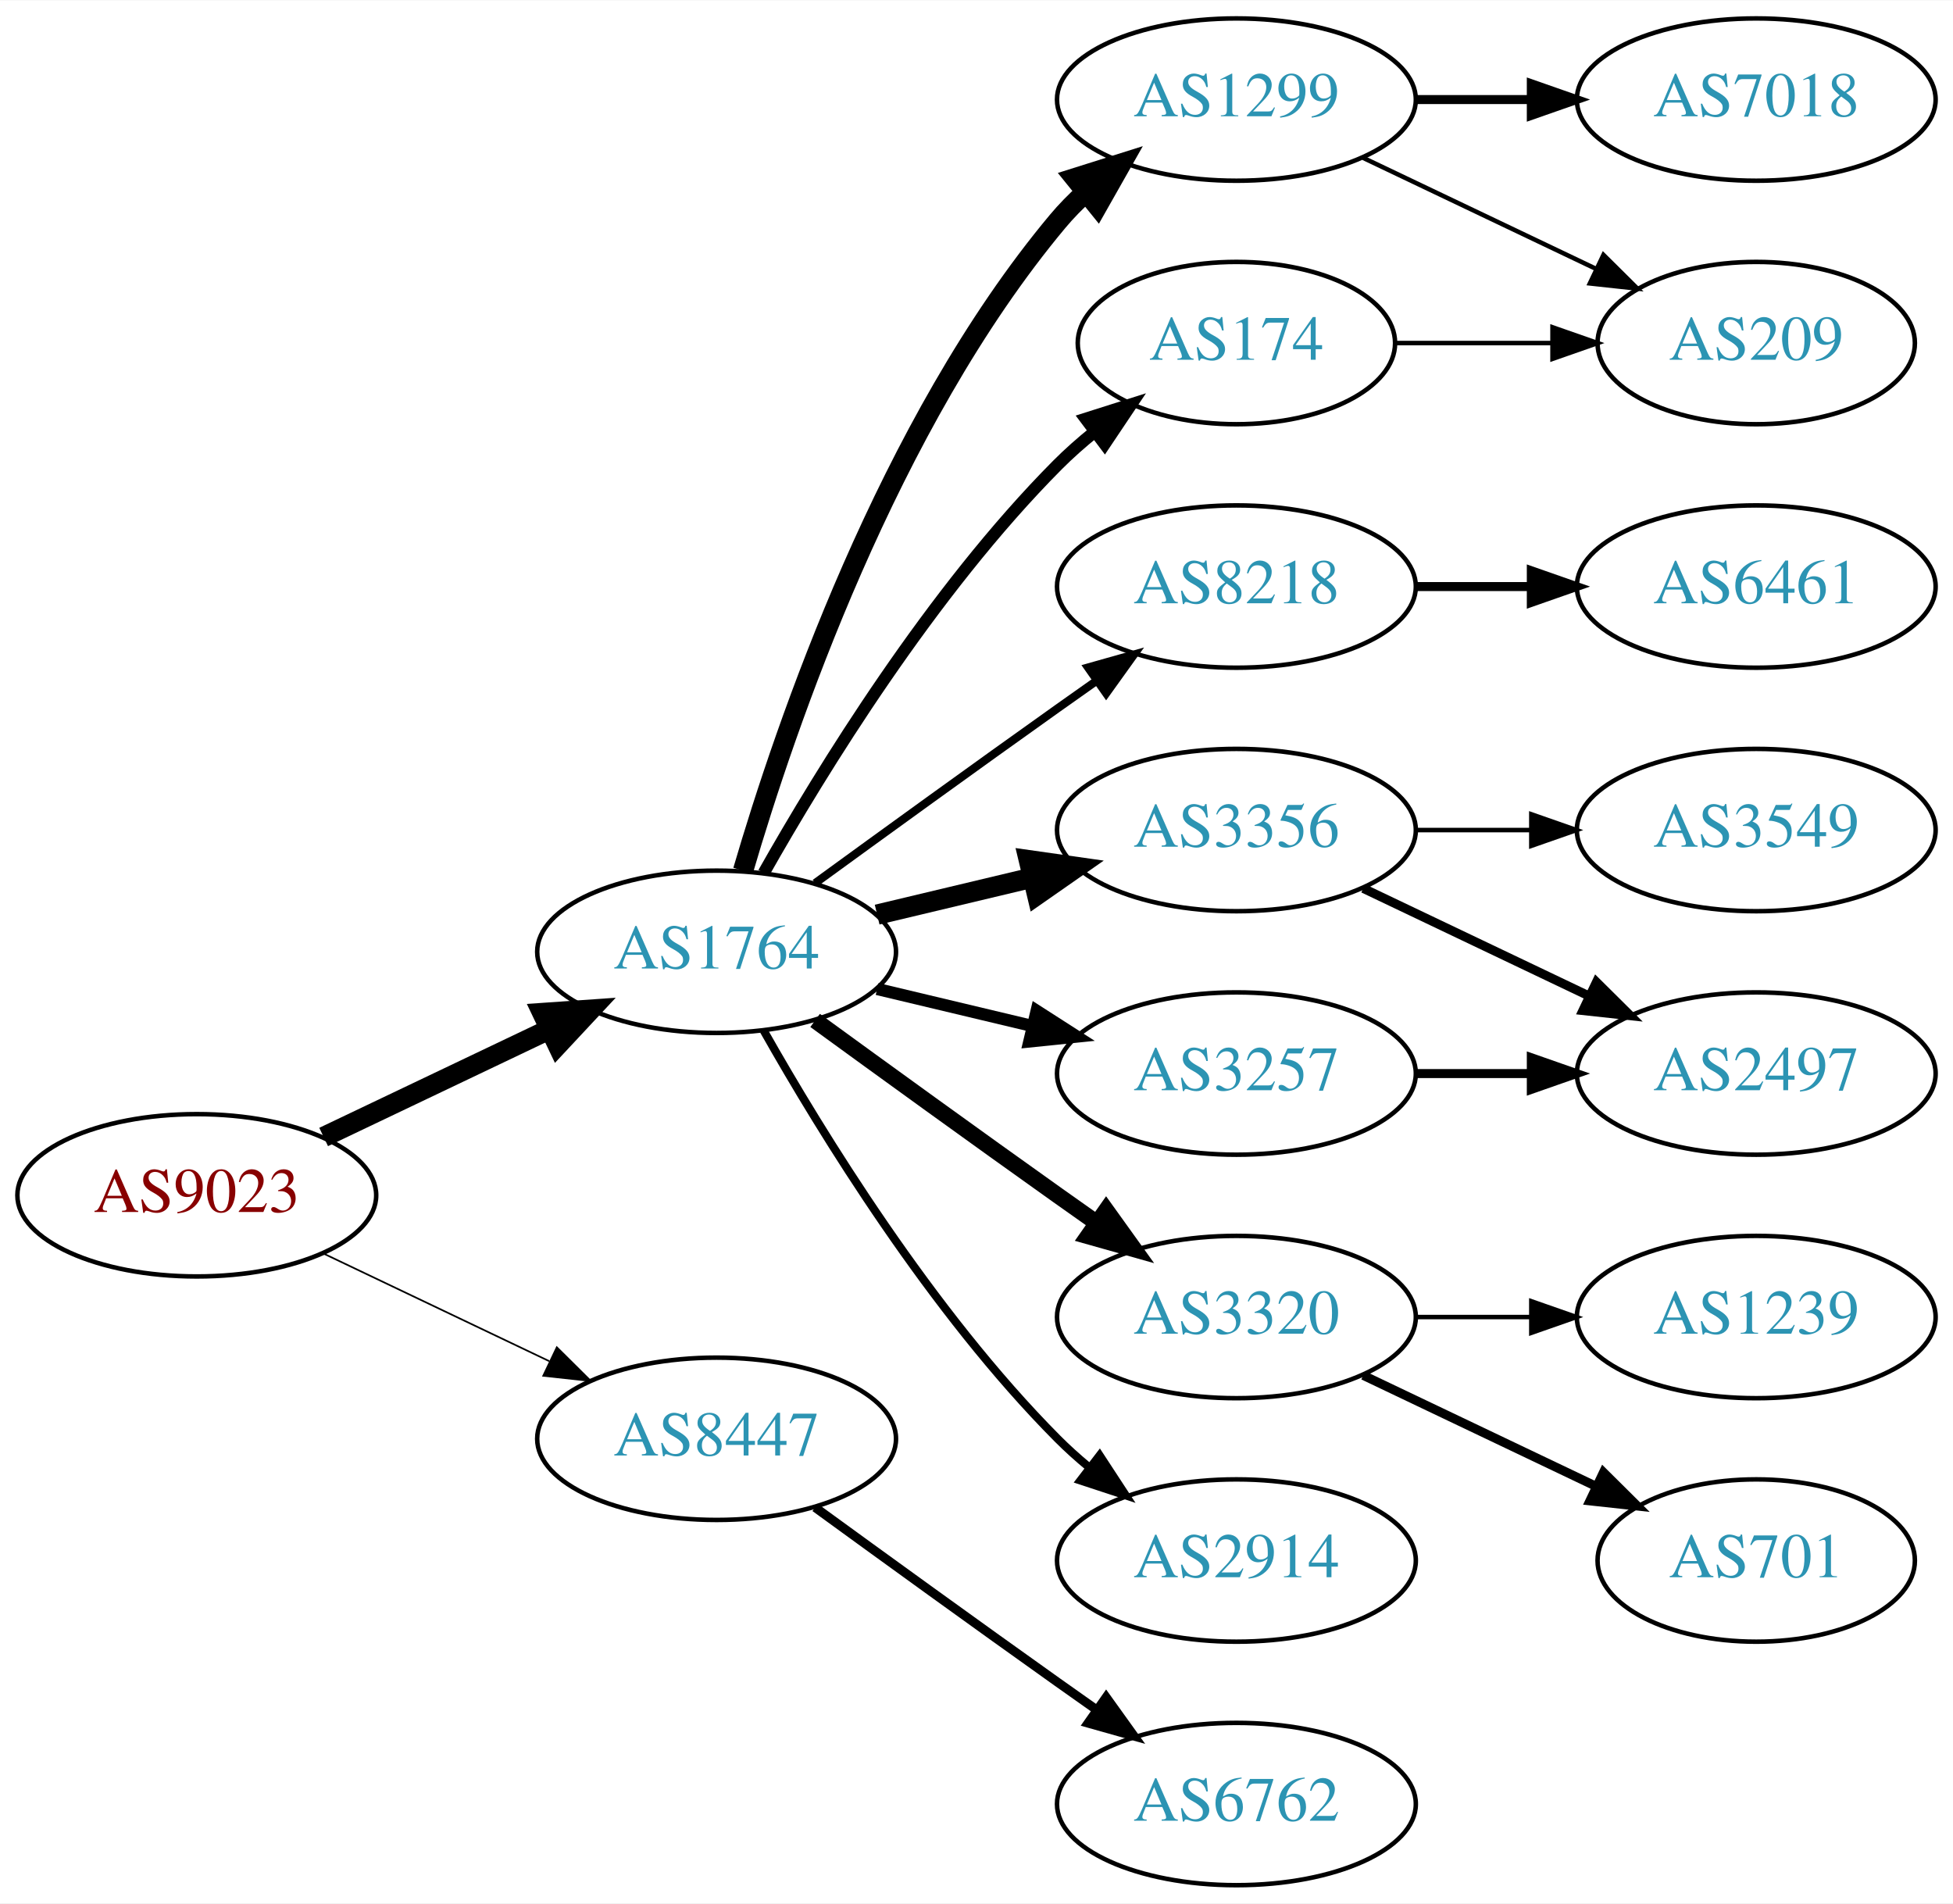
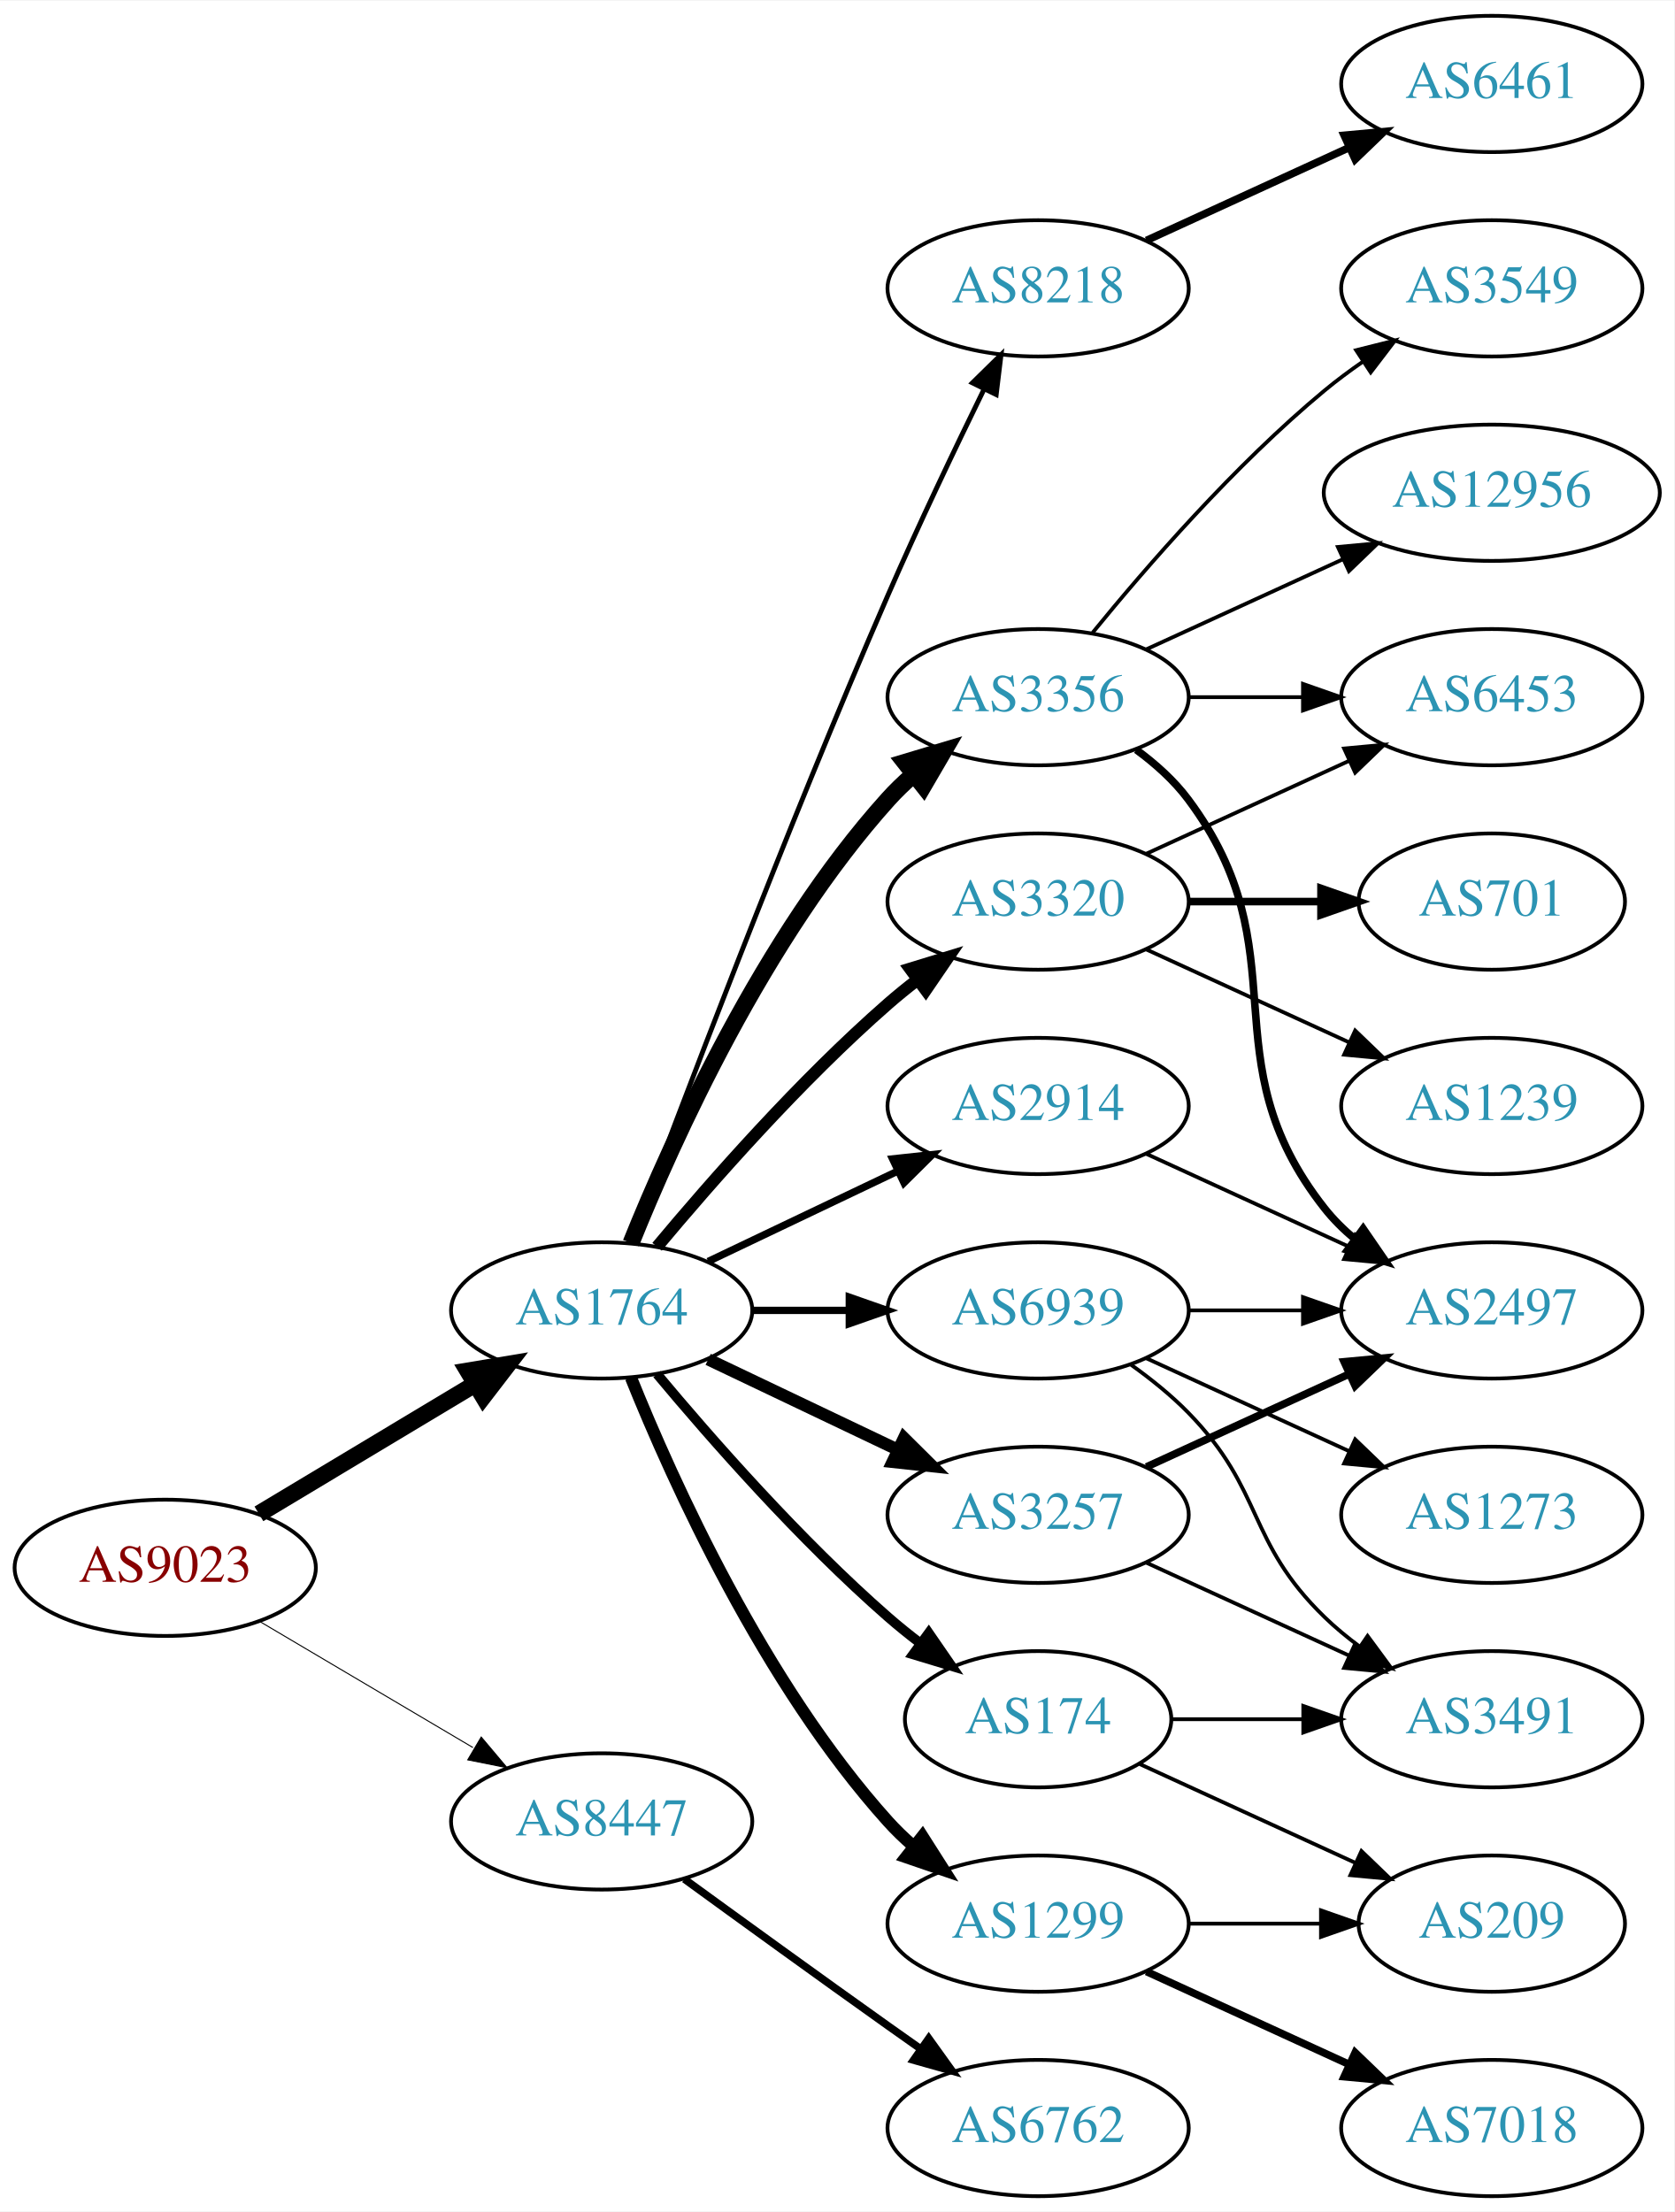
- <svg xmlns="http://www.w3.org/2000/svg" xmlns:xlink="http://www.w3.org/1999/xlink" width="433pt" height="422pt" viewBox="0.00 0.00 433.17 422.00">
-   <g id="graph0" class="graph" transform="scale(1 1) rotate(0) translate(4 418)">
-     <polygon fill="white" stroke="none" points="-4,4 -4,-418 429.172,-418 429.172,4 -4,4" />
+ <svg xmlns="http://www.w3.org/2000/svg" xmlns:xlink="http://www.w3.org/1999/xlink" width="442pt" height="584pt" viewBox="0.00 0.00 442.27 584.00">
+   <g id="graph0" class="graph" transform="scale(1 1) rotate(0) translate(4 580)">
+     <polygon fill="white" stroke="none" points="-4,4 -4,-580 438.271,-580 438.271,4 -4,4" />
    <g id="node1" class="node">
      <g id="a_node1">
        <a xlink:href="/asn/9023" xlink:title="AS9023 ~ Oesterreichische Lotterien GmbH [AT]">
-           <ellipse fill="#ffffff" stroke="black" cx="39.647" cy="-153" rx="39.794" ry="18" />
-           <text text-anchor="middle" x="39.647" y="-149.3" font-family="Times,serif" font-size="14.00" fill="#880000">AS9023</text>
+           <ellipse fill="#ffffff" stroke="black" cx="39.647" cy="-166" rx="39.794" ry="18" />
+           <text text-anchor="middle" x="39.647" y="-162.3" font-family="Times,serif" font-size="14.00" fill="#880000">AS9023</text>
        </a>
      </g>
    </g>
    <g id="node2" class="node">
      <g id="a_node2">
        <a xlink:href="/asn/1764" xlink:title="AS1764 ~ NEXTLAYER-AS [AT]">
-           <ellipse fill="#ffffff" stroke="black" cx="154.939" cy="-207" rx="39.794" ry="18" />
-           <text text-anchor="middle" x="154.939" y="-203.3" font-family="Times,serif" font-size="14.00" fill="#2c94b3">AS1764</text>
+           <ellipse fill="#ffffff" stroke="black" cx="154.939" cy="-234" rx="39.794" ry="18" />
+           <text text-anchor="middle" x="154.939" y="-230.3" font-family="Times,serif" font-size="14.00" fill="#2c94b3">AS1764</text>
        </a>
      </g>
    </g>
    <g id="edge1" class="edge">
-       <path fill="none" stroke="black" stroke-width="4.5" d="M67.783,-165.934C82.777,-173.081 101.598,-182.052 117.821,-189.785" />
-       <polygon fill="black" stroke="black" stroke-width="4.5" points="116.303,-193.423 127.024,-194.171 119.692,-186.314 116.303,-193.423" />
+       <path fill="none" stroke="black" stroke-width="4.5" d="M64.396,-180.255C81.013,-190.229 103.409,-203.671 121.646,-214.617" />
+       <polygon fill="black" stroke="black" stroke-width="4.5" points="119.62,-217.993 130.221,-219.764 123.673,-211.241 119.62,-217.993" />
    </g>
    <g id="node3" class="node">
      <g id="a_node3">
        <a xlink:href="/asn/8447" xlink:title="AS8447 ~ A1 Telekom Austria AG [AT]">
          <ellipse fill="#ffffff" stroke="black" cx="154.939" cy="-99" rx="39.794" ry="18" />
          <text text-anchor="middle" x="154.939" y="-95.3" font-family="Times,serif" font-size="14.00" fill="#2c94b3">AS8447</text>
        </a>
      </g>
    </g>
    <g id="edge2" class="edge">
-       <path fill="none" stroke="black" stroke-width="0.375" d="M67.783,-140.066C82.777,-132.919 101.598,-123.948 117.821,-116.215" />
-       <polygon fill="black" stroke="black" stroke-width="0.375" points="119.503,-119.291 127.024,-111.829 116.491,-112.972 119.503,-119.291" />
+       <path fill="none" stroke="black" stroke-width="0.265" d="M64.673,-151.791C81.045,-142.109 102.933,-129.165 120.936,-118.518" />
+       <polygon fill="black" stroke="black" stroke-width="0.265" points="123.122,-121.292 129.948,-113.188 119.558,-115.266 123.122,-121.292" />
    </g>
    <g id="node4" class="node">
      <g id="a_node4">
-         <a xlink:href="/asn/174" xlink:title="AS174 ~ Cogent Communications [US]">
-           <ellipse fill="#ffffff" stroke="black" cx="270.232" cy="-342" rx="35.194" ry="18" />
-           <text text-anchor="middle" x="270.232" y="-338.3" font-family="Times,serif" font-size="14.00" fill="#2c94b3">AS174</text>
+         <a xlink:href="/asn/2914" xlink:title="AS2914 ~ NTT America, Inc. [US]">
+           <ellipse fill="#ffffff" stroke="black" cx="270.232" cy="-288" rx="39.794" ry="18" />
+           <text text-anchor="middle" x="270.232" y="-284.3" font-family="Times,serif" font-size="14.00" fill="#2c94b3">AS2914</text>
        </a>
      </g>
    </g>
    <g id="edge3" class="edge">
-       <path fill="none" stroke="black" stroke-width="2.7" d="M165.399,-224.49C178.181,-247.096 202.613,-286.886 230.586,-315 233.086,-317.513 235.847,-319.949 238.708,-322.261" />
-       <polygon fill="black" stroke="black" stroke-width="2.7" points="236.806,-325.21 246.905,-328.413 241.008,-319.611 236.806,-325.21" />
+       <path fill="none" stroke="black" stroke-width="1.929" d="M183.076,-246.934C198.07,-254.081 216.891,-263.052 233.114,-270.785" />
+       <polygon fill="black" stroke="black" stroke-width="1.929" points="231.784,-274.028 242.317,-275.171 234.796,-267.709 231.784,-274.028" />
    </g>
    <g id="node5" class="node">
      <g id="a_node5">
-         <a xlink:href="/asn/8218" xlink:title="AS8218 ~ legacy Neotelecoms [FR]">
-           <ellipse fill="#ffffff" stroke="black" cx="270.232" cy="-288" rx="39.794" ry="18" />
-           <text text-anchor="middle" x="270.232" y="-284.3" font-family="Times,serif" font-size="14.00" fill="#2c94b3">AS8218</text>
+         <a xlink:href="/asn/3356" xlink:title="AS3356 ~ Level 3 Parent, LLC [US]">
+           <ellipse fill="#ffffff" stroke="black" cx="270.232" cy="-396" rx="39.794" ry="18" />
+           <text text-anchor="middle" x="270.232" y="-392.3" font-family="Times,serif" font-size="14.00" fill="#2c94b3">AS3356</text>
        </a>
      </g>
    </g>
    <g id="edge4" class="edge">
-       <path fill="none" stroke="black" stroke-width="1.8" d="M176.788,-222.222C191.722,-233.091 212.335,-248.025 230.586,-261 233.406,-263.005 236.349,-265.085 239.297,-267.159" />
-       <polygon fill="black" stroke="black" stroke-width="1.8" points="237.325,-270.05 247.522,-272.926 241.344,-264.319 237.325,-270.05" />
+       <path fill="none" stroke="black" stroke-width="4.5" d="M162.687,-251.787C173.738,-279.243 197.791,-332.578 230.586,-369 232.588,-371.224 234.807,-373.363 237.14,-375.397" />
+       <polygon fill="black" stroke="black" stroke-width="4.5" points="235.067,-378.777 245.359,-381.873 239.941,-372.591 235.067,-378.777" />
    </g>
    <g id="node6" class="node">
      <g id="a_node6">
-         <a xlink:href="/asn/3356" xlink:title="AS3356 ~ Level 3 Parent, LLC [US]">
-           <ellipse fill="#ffffff" stroke="black" cx="270.232" cy="-234" rx="39.794" ry="18" />
-           <text text-anchor="middle" x="270.232" y="-230.3" font-family="Times,serif" font-size="14.00" fill="#2c94b3">AS3356</text>
+         <a xlink:href="/asn/3257" xlink:title="AS3257 ~ GTT [DE]">
+           <ellipse fill="#ffffff" stroke="black" cx="270.232" cy="-180" rx="39.794" ry="18" />
+           <text text-anchor="middle" x="270.232" y="-176.3" font-family="Times,serif" font-size="14.00" fill="#2c94b3">AS3257</text>
        </a>
      </g>
    </g>
    <g id="edge5" class="edge">
-       <path fill="none" stroke="black" stroke-width="4.5" d="M190.547,-215.248C201.418,-217.838 213.572,-220.735 225.015,-223.462" />
-       <polygon fill="black" stroke="black" stroke-width="4.5" points="224.197,-227.315 234.837,-225.803 226.022,-219.654 224.197,-227.315" />
+       <path fill="none" stroke="black" stroke-width="3.214" d="M183.076,-221.066C198.07,-213.919 216.891,-204.948 233.114,-197.215" />
+       <polygon fill="black" stroke="black" stroke-width="3.214" points="234.796,-200.291 242.317,-192.829 231.784,-193.972 234.796,-200.291" />
    </g>
    <g id="node7" class="node">
      <g id="a_node7">
        <a xlink:href="/asn/3320" xlink:title="AS3320 ~ DTAG [DE]">
-           <ellipse fill="#ffffff" stroke="black" cx="270.232" cy="-126" rx="39.794" ry="18" />
-           <text text-anchor="middle" x="270.232" y="-122.3" font-family="Times,serif" font-size="14.00" fill="#2c94b3">AS3320</text>
+           <ellipse fill="#ffffff" stroke="black" cx="270.232" cy="-342" rx="39.794" ry="18" />
+           <text text-anchor="middle" x="270.232" y="-338.3" font-family="Times,serif" font-size="14.00" fill="#2c94b3">AS3320</text>
        </a>
      </g>
    </g>
    <g id="edge6" class="edge">
-       <path fill="none" stroke="black" stroke-width="3.6" d="M176.788,-191.778C191.722,-180.909 212.335,-165.975 230.586,-153 233.406,-150.995 236.349,-148.915 239.297,-146.841" />
-       <polygon fill="black" stroke="black" stroke-width="3.6" points="241.344,-149.681 247.522,-141.074 237.325,-143.95 241.344,-149.681" />
+       <path fill="none" stroke="black" stroke-width="3.214" d="M169.569,-250.817C183.852,-267.929 207.398,-294.745 230.586,-315 233.052,-317.154 235.69,-319.294 238.388,-321.372" />
+       <polygon fill="black" stroke="black" stroke-width="3.214" points="236.413,-324.264 246.542,-327.37 240.561,-318.625 236.413,-324.264" />
    </g>
    <g id="node8" class="node">
      <g id="a_node8">
-         <a xlink:href="/asn/3257" xlink:title="AS3257 ~ GTT [DE]">
-           <ellipse fill="#ffffff" stroke="black" cx="270.232" cy="-180" rx="39.794" ry="18" />
-           <text text-anchor="middle" x="270.232" y="-176.3" font-family="Times,serif" font-size="14.00" fill="#2c94b3">AS3257</text>
+         <a xlink:href="/asn/1299" xlink:title="AS1299 ~ Telia Carrier [EU]">
+           <ellipse fill="#ffffff" stroke="black" cx="270.232" cy="-72" rx="39.794" ry="18" />
+           <text text-anchor="middle" x="270.232" y="-68.3" font-family="Times,serif" font-size="14.00" fill="#2c94b3">AS1299</text>
        </a>
      </g>
    </g>
    <g id="edge7" class="edge">
-       <path fill="none" stroke="black" stroke-width="2.7" d="M190.547,-198.752C201.418,-196.162 213.572,-193.265 225.015,-190.538" />
-       <polygon fill="black" stroke="black" stroke-width="2.7" points="225.921,-193.92 234.837,-188.197 224.298,-187.111 225.921,-193.92" />
+       <path fill="none" stroke="black" stroke-width="3.214" d="M162.687,-216.213C173.738,-188.757 197.791,-135.422 230.586,-99 232.588,-96.776 234.807,-94.637 237.14,-92.603" />
+       <polygon fill="black" stroke="black" stroke-width="3.214" points="239.67,-95.065 245.359,-86.127 235.338,-89.567 239.67,-95.065" />
    </g>
    <g id="node9" class="node">
      <g id="a_node9">
-         <a xlink:href="/asn/2914" xlink:title="AS2914 ~ NTT America, Inc. [US]">
-           <ellipse fill="#ffffff" stroke="black" cx="270.232" cy="-72" rx="39.794" ry="18" />
-           <text text-anchor="middle" x="270.232" y="-68.3" font-family="Times,serif" font-size="14.00" fill="#2c94b3">AS2914</text>
+         <a xlink:href="/asn/174" xlink:title="AS174 ~ Cogent Communications [US]">
+           <ellipse fill="#ffffff" stroke="black" cx="270.232" cy="-126" rx="35.194" ry="18" />
+           <text text-anchor="middle" x="270.232" y="-122.3" font-family="Times,serif" font-size="14.00" fill="#2c94b3">AS174</text>
        </a>
      </g>
    </g>
    <g id="edge8" class="edge">
-       <path fill="none" stroke="black" stroke-width="1.8" d="M165.399,-189.51C178.181,-166.904 202.613,-127.114 230.586,-99 232.697,-96.879 234.993,-94.812 237.378,-92.829" />
-       <polygon fill="black" stroke="black" stroke-width="1.8" points="239.894,-95.31 245.694,-86.444 235.631,-89.758 239.894,-95.31" />
+       <path fill="none" stroke="black" stroke-width="2.571" d="M169.569,-217.183C183.852,-200.071 207.398,-173.255 230.586,-153 233.256,-150.668 236.128,-148.352 239.059,-146.114" />
+       <polygon fill="black" stroke="black" stroke-width="2.571" points="241.337,-148.784 247.35,-140.061 237.209,-143.13 241.337,-148.784" />
    </g>
    <g id="node10" class="node">
      <g id="a_node10">
-         <a xlink:href="/asn/1299" xlink:title="AS1299 ~ Telia Carrier [EU]">
-           <ellipse fill="#ffffff" stroke="black" cx="270.232" cy="-396" rx="39.794" ry="18" />
-           <text text-anchor="middle" x="270.232" y="-392.3" font-family="Times,serif" font-size="14.00" fill="#2c94b3">AS1299</text>
+         <a xlink:href="/asn/8218" xlink:title="AS8218 ~ legacy Neotelecoms [FR]">
+           <ellipse fill="#ffffff" stroke="black" cx="270.232" cy="-504" rx="39.794" ry="18" />
+           <text text-anchor="middle" x="270.232" y="-500.3" font-family="Times,serif" font-size="14.00" fill="#2c94b3">AS8218</text>
        </a>
      </g>
    </g>
    <g id="edge9" class="edge">
-       <path fill="none" stroke="black" stroke-width="4.5" d="M160.814,-225.002C170.127,-256.844 192.944,-323.981 230.586,-369 232.456,-371.237 234.554,-373.374 236.781,-375.396" />
-       <polygon fill="black" stroke="black" stroke-width="4.5" points="234.449,-378.574 244.7,-381.804 239.403,-372.452 234.449,-378.574" />
-     </g>
-     <g id="node18" class="node">
-       <g id="a_node18">
+       <path fill="none" stroke="black" stroke-width="1.286" d="M162.533,-251.887C175.077,-285.636 203.545,-360.896 230.586,-423 238.57,-441.337 248.264,-461.649 255.945,-477.346" />
+       <polygon fill="black" stroke="black" stroke-width="1.286" points="252.877,-479.039 260.435,-486.464 259.157,-475.947 252.877,-479.039" />
+     </g>
+     <g id="node11" class="node">
+       <g id="a_node11">
+         <a xlink:href="/asn/6939" xlink:title="AS6939 ~ Hurricane Electric LLC [US]">
+           <ellipse fill="#ffffff" stroke="black" cx="270.232" cy="-234" rx="39.794" ry="18" />
+           <text text-anchor="middle" x="270.232" y="-230.3" font-family="Times,serif" font-size="14.00" fill="#2c94b3">AS6939</text>
+         </a>
+       </g>
+     </g>
+     <g id="edge10" class="edge">
+       <path fill="none" stroke="black" stroke-width="1.929" d="M194.612,-234C202.815,-234 211.579,-234 220.111,-234" />
+       <polygon fill="black" stroke="black" stroke-width="1.929" points="220.35,-237.5 230.35,-234 220.35,-230.5 220.35,-237.5" />
+     </g>
+     <g id="node22" class="node">
+       <g id="a_node22">
        <a xlink:href="/asn/6762" xlink:title="AS6762 ~ TELECOM ITALIA SPARKLE S.p.A. [IT]">
          <ellipse fill="#ffffff" stroke="black" cx="270.232" cy="-18" rx="39.794" ry="18" />
          <text text-anchor="middle" x="270.232" y="-14.3" font-family="Times,serif" font-size="14.00" fill="#2c94b3">AS6762</text>
        </a>
      </g>
    </g>
-     <g id="edge18" class="edge">
+     <g id="edge26" class="edge">
      <path fill="none" stroke="black" stroke-width="2" d="M176.788,-83.778C191.722,-72.909 212.335,-57.975 230.586,-45 233.406,-42.995 236.349,-40.915 239.297,-38.841" />
      <polygon fill="black" stroke="black" stroke-width="2" points="241.344,-41.681 247.522,-33.074 237.325,-35.95 241.344,-41.681" />
    </g>
-     <g id="node17" class="node">
-       <g id="a_node17">
-         <a xlink:href="/asn/209" xlink:title="AS209 ~ CenturyLink Communications, LLC [US]">
-           <ellipse fill="#ffffff" stroke="black" cx="385.525" cy="-342" rx="35.194" ry="18" />
-           <text text-anchor="middle" x="385.525" y="-338.3" font-family="Times,serif" font-size="14.00" fill="#2c94b3">AS209</text>
-         </a>
-       </g>
-     </g>
-     <g id="edge19" class="edge">
-       <path fill="none" stroke="black" d="M305.531,-342C316.402,-342 328.579,-342 340.057,-342" />
-       <polygon fill="black" stroke="black" points="340.343,-345.5 350.343,-342 340.343,-338.5 340.343,-345.5" />
-     </g>
-     <g id="node11" class="node">
-       <g id="a_node11">
-         <a xlink:href="/asn/6461" xlink:title="AS6461 ~ Zayo Bandwidth [US]">
-           <ellipse fill="#ffffff" stroke="black" cx="385.525" cy="-288" rx="39.794" ry="18" />
-           <text text-anchor="middle" x="385.525" y="-284.3" font-family="Times,serif" font-size="14.00" fill="#2c94b3">AS6461</text>
-         </a>
-       </g>
-     </g>
-     <g id="edge10" class="edge">
-       <path fill="none" stroke="black" stroke-width="2" d="M309.905,-288C318.108,-288 326.872,-288 335.404,-288" />
-       <polygon fill="black" stroke="black" stroke-width="2" points="335.643,-291.5 345.643,-288 335.643,-284.5 335.643,-291.5" />
+     <g id="node15" class="node">
+       <g id="a_node15">
+         <a xlink:href="/asn/2497" xlink:title="AS2497 ~ Internet Initiative Japan Inc. [JP]">
+           <ellipse fill="#ffffff" stroke="black" cx="390.075" cy="-234" rx="39.794" ry="18" />
+           <text text-anchor="middle" x="390.075" y="-230.3" font-family="Times,serif" font-size="14.00" fill="#2c94b3">AS2497</text>
+         </a>
+       </g>
+     </g>
+     <g id="edge22" class="edge">
+       <path fill="none" stroke="black" d="M298.861,-275.339C314.818,-268.027 335.089,-258.739 352.371,-250.819" />
+       <polygon fill="black" stroke="black" points="353.986,-253.929 361.619,-246.581 351.07,-247.565 353.986,-253.929" />
    </g>
    <g id="node12" class="node">
      <g id="a_node12">
        <a xlink:href="/asn/3549" xlink:title="AS3549 ~ Level 3 Parent, LLC [US]">
-           <ellipse fill="#ffffff" stroke="black" cx="385.525" cy="-234" rx="39.794" ry="18" />
-           <text text-anchor="middle" x="385.525" y="-230.3" font-family="Times,serif" font-size="14.00" fill="#2c94b3">AS3549</text>
+           <ellipse fill="#ffffff" stroke="black" cx="390.075" cy="-504" rx="39.794" ry="18" />
+           <text text-anchor="middle" x="390.075" y="-500.3" font-family="Times,serif" font-size="14.00" fill="#2c94b3">AS3549</text>
        </a>
      </g>
    </g>
    <g id="edge11" class="edge">
-       <path fill="none" stroke="black" d="M309.905,-234C318.108,-234 326.872,-234 335.404,-234" />
-       <polygon fill="black" stroke="black" points="335.643,-237.5 345.643,-234 335.643,-230.5 335.643,-237.5" />
+       <path fill="none" stroke="black" d="M284.651,-413.065C298.766,-430.375 322.181,-457.345 345.879,-477 349.095,-479.668 352.596,-482.27 356.166,-484.741" />
+       <polygon fill="black" stroke="black" points="354.244,-487.666 364.523,-490.236 358.09,-481.817 354.244,-487.666" />
    </g>
    <g id="node13" class="node">
      <g id="a_node13">
-         <a xlink:href="/asn/2497" xlink:title="AS2497 ~ Internet Initiative Japan Inc. [JP]">
-           <ellipse fill="#ffffff" stroke="black" cx="385.525" cy="-180" rx="39.794" ry="18" />
-           <text text-anchor="middle" x="385.525" y="-176.3" font-family="Times,serif" font-size="14.00" fill="#2c94b3">AS2497</text>
+         <a xlink:href="/asn/6453" xlink:title="AS6453 ~ TATA COMMUNICATIONS (AMERICA) INC [US]">
+           <ellipse fill="#ffffff" stroke="black" cx="390.075" cy="-396" rx="39.794" ry="18" />
+           <text text-anchor="middle" x="390.075" y="-392.3" font-family="Times,serif" font-size="14.00" fill="#2c94b3">AS6453</text>
        </a>
      </g>
    </g>
    <g id="edge12" class="edge">
-       <path fill="none" stroke="black" stroke-width="2" d="M298.369,-221.066C313.363,-213.919 332.184,-204.948 348.407,-197.215" />
-       <polygon fill="black" stroke="black" stroke-width="2" points="350.089,-200.291 357.61,-192.829 347.077,-193.972 350.089,-200.291" />
+       <path fill="none" stroke="black" d="M310.145,-396C319.698,-396 330.048,-396 340.011,-396" />
+       <polygon fill="black" stroke="black" points="340.203,-399.5 350.203,-396 340.203,-392.5 340.203,-399.5" />
    </g>
    <g id="node14" class="node">
      <g id="a_node14">
-         <a xlink:href="/asn/1239" xlink:title="AS1239 ~ Sprint [US]">
-           <ellipse fill="#ffffff" stroke="black" cx="385.525" cy="-126" rx="39.794" ry="18" />
-           <text text-anchor="middle" x="385.525" y="-122.3" font-family="Times,serif" font-size="14.00" fill="#2c94b3">AS1239</text>
+         <a xlink:href="/asn/12956" xlink:title="AS12956 ~ TELXIUS [ES]">
+           <ellipse fill="#ffffff" stroke="black" cx="390.075" cy="-450" rx="44.393" ry="18" />
+           <text text-anchor="middle" x="390.075" y="-446.3" font-family="Times,serif" font-size="14.00" fill="#2c94b3">AS12956</text>
        </a>
      </g>
    </g>
    <g id="edge13" class="edge">
-       <path fill="none" stroke="black" d="M309.905,-126C318.108,-126 326.872,-126 335.404,-126" />
-       <polygon fill="black" stroke="black" points="335.643,-129.5 345.643,-126 335.643,-122.5 335.643,-129.5" />
-     </g>
-     <g id="node15" class="node">
-       <g id="a_node15">
-         <a xlink:href="/asn/701" xlink:title="AS701 ~ UUNET [US]">
-           <ellipse fill="#ffffff" stroke="black" cx="385.525" cy="-72" rx="35.194" ry="18" />
-           <text text-anchor="middle" x="385.525" y="-68.3" font-family="Times,serif" font-size="14.00" fill="#2c94b3">AS701</text>
-         </a>
-       </g>
+       <path fill="none" stroke="black" d="M298.861,-408.661C314.359,-415.762 333.926,-424.728 350.872,-432.494" />
+       <polygon fill="black" stroke="black" points="349.426,-435.681 359.975,-436.665 352.342,-429.317 349.426,-435.681" />
    </g>
    <g id="edge14" class="edge">
-       <path fill="none" stroke="black" stroke-width="2" d="M298.369,-113.066C313.801,-105.71 333.286,-96.423 349.821,-88.541" />
-       <polygon fill="black" stroke="black" stroke-width="2" points="351.642,-91.551 359.163,-84.089 348.63,-85.232 351.642,-91.551" />
-     </g>
-     <g id="edge15" class="edge">
-       <path fill="none" stroke="black" stroke-width="2" d="M309.905,-180C318.108,-180 326.872,-180 335.404,-180" />
-       <polygon fill="black" stroke="black" stroke-width="2" points="335.643,-183.5 345.643,-180 335.643,-176.5 335.643,-183.5" />
+       <path fill="none" stroke="black" stroke-width="2" d="M296.163,-382.118C301.239,-378.389 306.157,-373.984 309.879,-369 340.15,-328.458 314.58,-300.754 345.879,-261 348.204,-258.047 350.948,-255.33 353.907,-252.853" />
+       <polygon fill="black" stroke="black" stroke-width="2" points="356.1,-255.585 362.103,-246.855 351.966,-249.936 356.1,-255.585" />
+     </g>
+     <g id="edge16" class="edge">
+       <path fill="none" stroke="black" stroke-width="2" d="M298.861,-192.661C314.818,-199.973 335.089,-209.261 352.371,-217.181" />
+       <polygon fill="black" stroke="black" stroke-width="2" points="351.07,-220.435 361.619,-221.419 353.986,-214.071 351.07,-220.435" />
    </g>
    <g id="node16" class="node">
      <g id="a_node16">
+         <a xlink:href="/asn/3491" xlink:title="AS3491 ~ PCCW Global, Inc. [US]">
+           <ellipse fill="#ffffff" stroke="black" cx="390.075" cy="-126" rx="39.794" ry="18" />
+           <text text-anchor="middle" x="390.075" y="-122.3" font-family="Times,serif" font-size="14.00" fill="#2c94b3">AS3491</text>
+         </a>
+       </g>
+     </g>
+     <g id="edge15" class="edge">
+       <path fill="none" stroke="black" d="M298.861,-167.339C314.818,-160.027 335.089,-150.739 352.371,-142.819" />
+       <polygon fill="black" stroke="black" points="353.986,-145.929 361.619,-138.581 351.07,-139.565 353.986,-145.929" />
+     </g>
+     <g id="edge19" class="edge">
+       <path fill="none" stroke="black" d="M298.861,-354.661C314.818,-361.973 335.089,-371.261 352.371,-379.181" />
+       <polygon fill="black" stroke="black" points="351.07,-382.435 361.619,-383.419 353.986,-376.071 351.07,-382.435" />
+     </g>
+     <g id="node17" class="node">
+       <g id="a_node17">
+         <a xlink:href="/asn/1239" xlink:title="AS1239 ~ Sprint [US]">
+           <ellipse fill="#ffffff" stroke="black" cx="390.075" cy="-288" rx="39.794" ry="18" />
+           <text text-anchor="middle" x="390.075" y="-284.3" font-family="Times,serif" font-size="14.00" fill="#2c94b3">AS1239</text>
+         </a>
+       </g>
+     </g>
+     <g id="edge17" class="edge">
+       <path fill="none" stroke="black" d="M298.861,-329.339C314.818,-322.027 335.089,-312.739 352.371,-304.819" />
+       <polygon fill="black" stroke="black" points="353.986,-307.929 361.619,-300.581 351.07,-301.565 353.986,-307.929" />
+     </g>
+     <g id="node18" class="node">
+       <g id="a_node18">
+         <a xlink:href="/asn/701" xlink:title="AS701 ~ UUNET [US]">
+           <ellipse fill="#ffffff" stroke="black" cx="390.075" cy="-342" rx="35.194" ry="18" />
+           <text text-anchor="middle" x="390.075" y="-338.3" font-family="Times,serif" font-size="14.00" fill="#2c94b3">AS701</text>
+         </a>
+       </g>
+     </g>
+     <g id="edge18" class="edge">
+       <path fill="none" stroke="black" stroke-width="2" d="M310.145,-342C321.232,-342 333.391,-342 344.774,-342" />
+       <polygon fill="black" stroke="black" stroke-width="2" points="344.955,-345.5 354.955,-342 344.955,-338.5 344.955,-345.5" />
+     </g>
+     <g id="node19" class="node">
+       <g id="a_node19">
+         <a xlink:href="/asn/209" xlink:title="AS209 ~ CenturyLink Communications, LLC [US]">
+           <ellipse fill="#ffffff" stroke="black" cx="390.075" cy="-72" rx="35.194" ry="18" />
+           <text text-anchor="middle" x="390.075" y="-68.3" font-family="Times,serif" font-size="14.00" fill="#2c94b3">AS209</text>
+         </a>
+       </g>
+     </g>
+     <g id="edge24" class="edge">
+       <path fill="none" stroke="black" d="M310.145,-72C321.232,-72 333.391,-72 344.774,-72" />
+       <polygon fill="black" stroke="black" points="344.955,-75.5 354.955,-72 344.955,-68.5 344.955,-75.5" />
+     </g>
+     <g id="node20" class="node">
+       <g id="a_node20">
        <a xlink:href="/asn/7018" xlink:title="AS7018 ~ AT&amp;T Services, Inc. [US]">
-           <ellipse fill="#ffffff" stroke="black" cx="385.525" cy="-396" rx="39.794" ry="18" />
-           <text text-anchor="middle" x="385.525" y="-392.3" font-family="Times,serif" font-size="14.00" fill="#2c94b3">AS7018</text>
-         </a>
-       </g>
-     </g>
-     <g id="edge16" class="edge">
-       <path fill="none" stroke="black" stroke-width="2" d="M309.905,-396C318.108,-396 326.872,-396 335.404,-396" />
-       <polygon fill="black" stroke="black" stroke-width="2" points="335.643,-399.5 345.643,-396 335.643,-392.5 335.643,-399.5" />
-     </g>
-     <g id="edge17" class="edge">
-       <path fill="none" stroke="black" d="M298.369,-383.066C313.801,-375.71 333.286,-366.423 349.821,-358.541" />
-       <polygon fill="black" stroke="black" points="351.642,-361.551 359.163,-354.089 348.63,-355.232 351.642,-361.551" />
+           <ellipse fill="#ffffff" stroke="black" cx="390.075" cy="-18" rx="39.794" ry="18" />
+           <text text-anchor="middle" x="390.075" y="-14.3" font-family="Times,serif" font-size="14.00" fill="#2c94b3">AS7018</text>
+         </a>
+       </g>
+     </g>
+     <g id="edge23" class="edge">
+       <path fill="none" stroke="black" stroke-width="2" d="M298.861,-59.339C314.818,-52.027 335.089,-42.739 352.371,-34.819" />
+       <polygon fill="black" stroke="black" stroke-width="2" points="353.986,-37.929 361.619,-30.581 351.07,-31.565 353.986,-37.929" />
+     </g>
+     <g id="edge20" class="edge">
+       <path fill="none" stroke="black" d="M305.634,-126C316.458,-126 328.626,-126 340.253,-126" />
+       <polygon fill="black" stroke="black" points="340.284,-129.5 350.284,-126 340.284,-122.5 340.284,-129.5" />
+     </g>
+     <g id="edge21" class="edge">
+       <path fill="none" stroke="black" d="M297.093,-114.149C313.825,-106.482 335.815,-96.406 354.099,-88.028" />
+       <polygon fill="black" stroke="black" points="355.641,-91.171 363.274,-83.823 352.725,-84.807 355.641,-91.171" />
+     </g>
+     <g id="node21" class="node">
+       <g id="a_node21">
+         <a xlink:href="/asn/6461" xlink:title="AS6461 ~ Zayo Bandwidth [US]">
+           <ellipse fill="#ffffff" stroke="black" cx="390.075" cy="-558" rx="39.794" ry="18" />
+           <text text-anchor="middle" x="390.075" y="-554.3" font-family="Times,serif" font-size="14.00" fill="#2c94b3">AS6461</text>
+         </a>
+       </g>
+     </g>
+     <g id="edge25" class="edge">
+       <path fill="none" stroke="black" stroke-width="2" d="M298.861,-516.661C314.818,-523.973 335.089,-533.261 352.371,-541.181" />
+       <polygon fill="black" stroke="black" stroke-width="2" points="351.07,-544.435 361.619,-545.419 353.986,-538.071 351.07,-544.435" />
+     </g>
+     <g id="edge27" class="edge">
+       <path fill="none" stroke="black" d="M310.145,-234C319.698,-234 330.048,-234 340.011,-234" />
+       <polygon fill="black" stroke="black" points="340.203,-237.5 350.203,-234 340.203,-230.5 340.203,-237.5" />
+     </g>
+     <g id="edge28" class="edge">
+       <path fill="none" stroke="black" d="M294.826,-219.611C300.082,-215.852 305.414,-211.563 309.879,-207 330.051,-186.383 325.186,-173.094 345.879,-153 348.724,-150.237 351.898,-147.614 355.198,-145.166" />
+       <polygon fill="black" stroke="black" points="357.263,-147.994 363.546,-139.462 353.315,-142.214 357.263,-147.994" />
+     </g>
+     <g id="node23" class="node">
+       <g id="a_node23">
+         <a xlink:href="/asn/1273" xlink:title="AS1273 ~ Vodafone Group PLC [EU]">
+           <ellipse fill="#ffffff" stroke="black" cx="390.075" cy="-180" rx="39.794" ry="18" />
+           <text text-anchor="middle" x="390.075" y="-176.3" font-family="Times,serif" font-size="14.00" fill="#2c94b3">AS1273</text>
+         </a>
+       </g>
+     </g>
+     <g id="edge29" class="edge">
+       <path fill="none" stroke="black" d="M298.861,-221.339C314.818,-214.027 335.089,-204.739 352.371,-196.819" />
+       <polygon fill="black" stroke="black" points="353.986,-199.929 361.619,-192.581 351.07,-193.565 353.986,-199.929" />
    </g>
  </g>
</svg>
